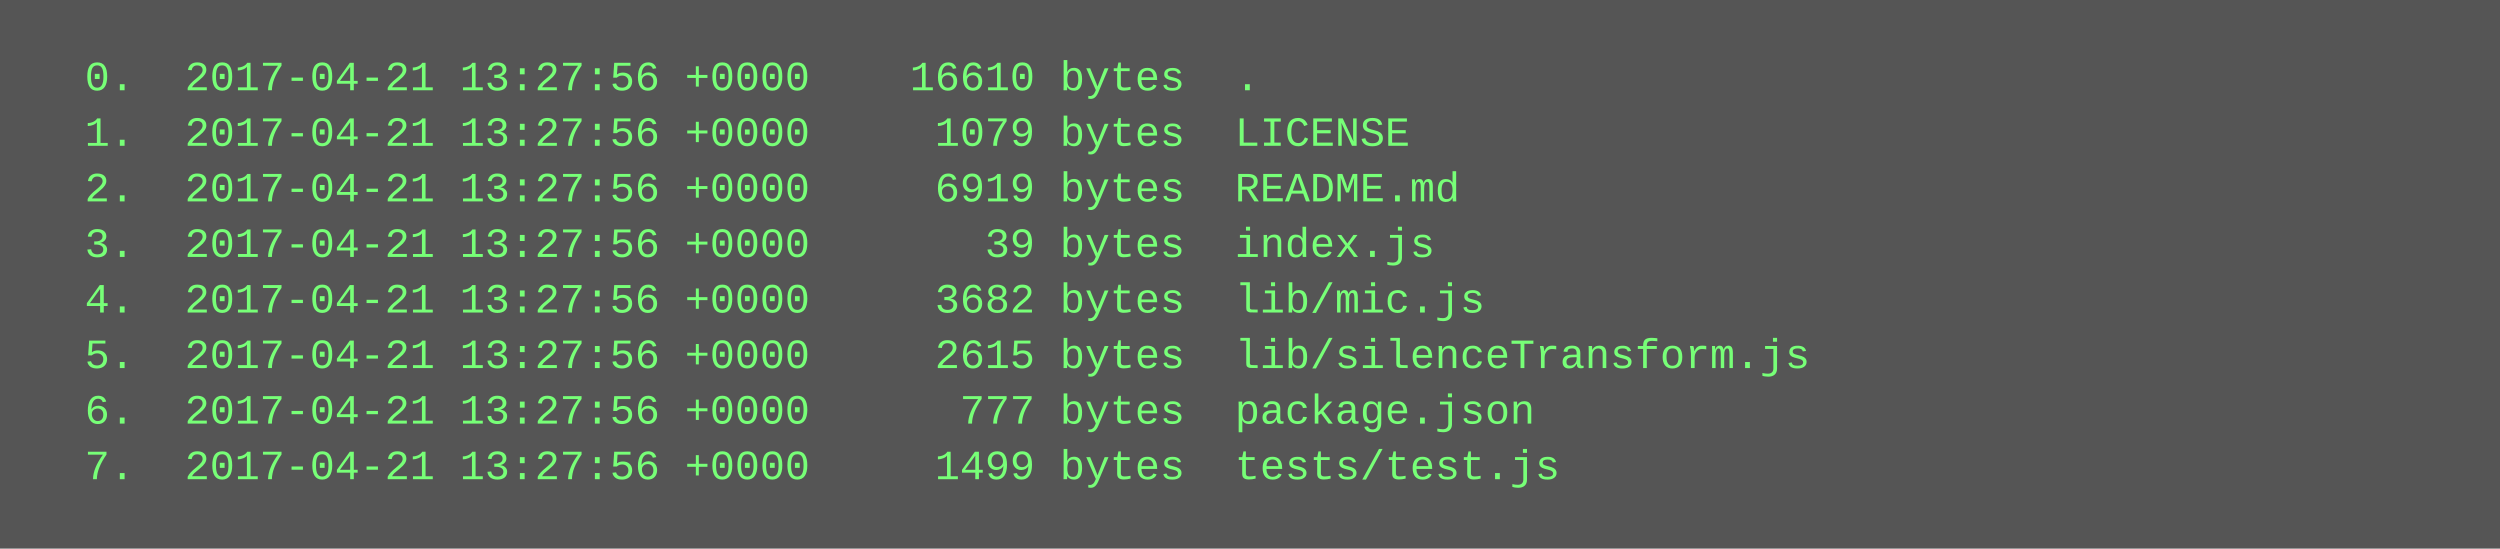
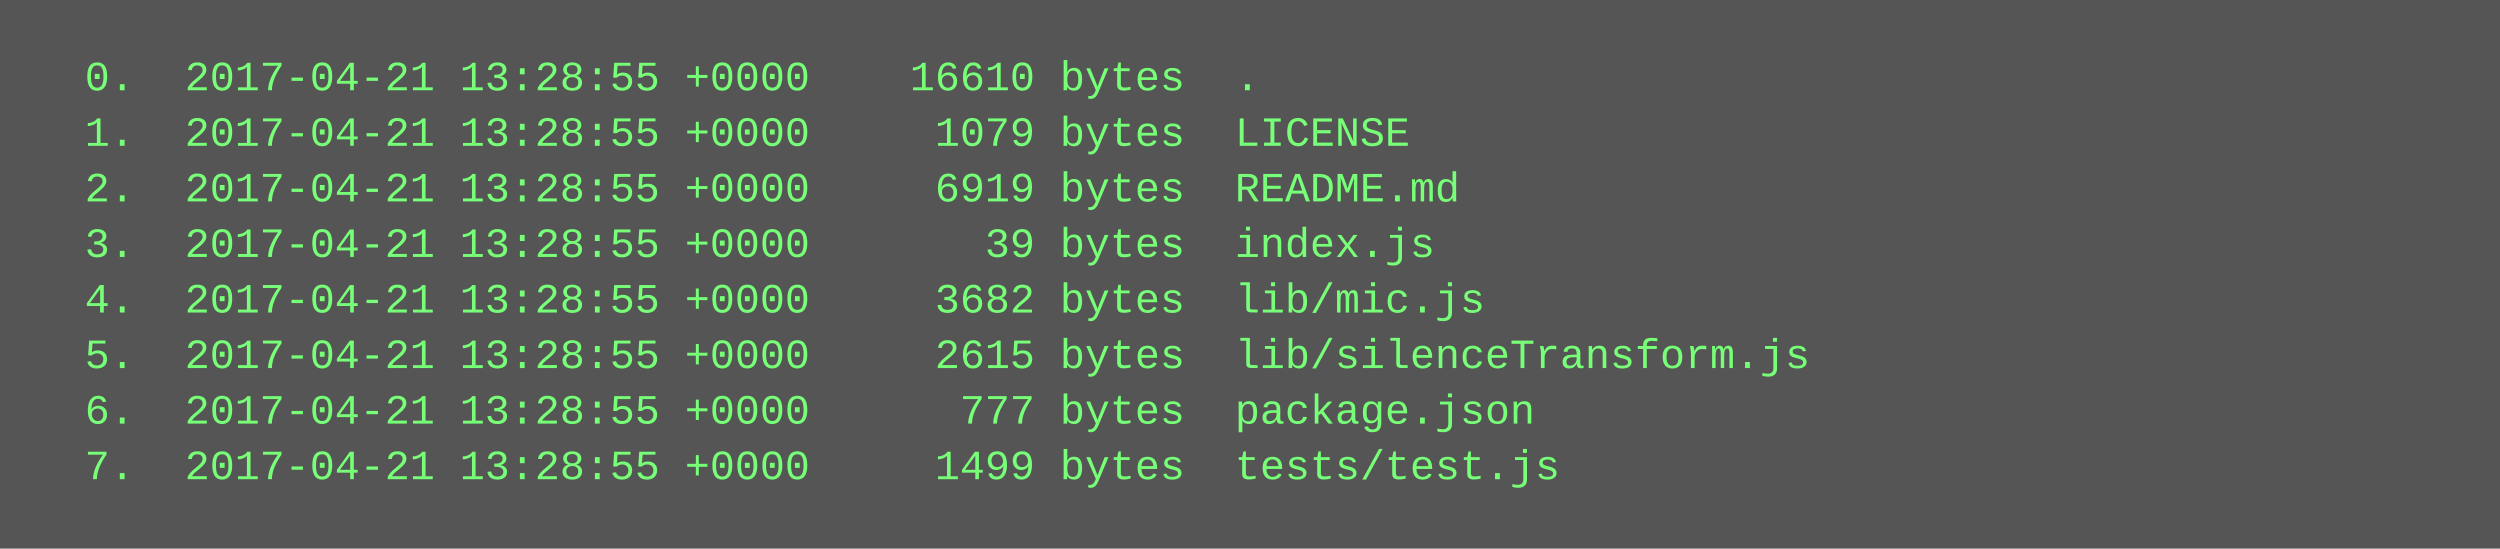
<svg xmlns="http://www.w3.org/2000/svg" height="158" width="720">
  <rect height="158" fill="#555" width="720" />
  <text fill="#7f7" font-family="Courier New" font-size="12" xml:space="preserve">
-     <tspan x="10" y="26">  0.  2017-04-21 13:27:56 +0000    16610 bytes  .</tspan>
-     <tspan x="10" y="42">  1.  2017-04-21 13:27:56 +0000     1079 bytes  LICENSE</tspan>
-     <tspan x="10" y="58">  2.  2017-04-21 13:27:56 +0000     6919 bytes  README.md</tspan>
-     <tspan x="10" y="74">  3.  2017-04-21 13:27:56 +0000       39 bytes  index.js</tspan>
-     <tspan x="10" y="90">  4.  2017-04-21 13:27:56 +0000     3682 bytes  lib/mic.js</tspan>
-     <tspan x="10" y="106">  5.  2017-04-21 13:27:56 +0000     2615 bytes  lib/silenceTransform.js</tspan>
-     <tspan x="10" y="122">  6.  2017-04-21 13:27:56 +0000      777 bytes  package.json</tspan>
-     <tspan x="10" y="138">  7.  2017-04-21 13:27:56 +0000     1499 bytes  tests/test.js</tspan>
+     <tspan x="10" y="26">  0.  2017-04-21 13:28:55 +0000    16610 bytes  .</tspan>
+     <tspan x="10" y="42">  1.  2017-04-21 13:28:55 +0000     1079 bytes  LICENSE</tspan>
+     <tspan x="10" y="58">  2.  2017-04-21 13:28:55 +0000     6919 bytes  README.md</tspan>
+     <tspan x="10" y="74">  3.  2017-04-21 13:28:55 +0000       39 bytes  index.js</tspan>
+     <tspan x="10" y="90">  4.  2017-04-21 13:28:55 +0000     3682 bytes  lib/mic.js</tspan>
+     <tspan x="10" y="106">  5.  2017-04-21 13:28:55 +0000     2615 bytes  lib/silenceTransform.js</tspan>
+     <tspan x="10" y="122">  6.  2017-04-21 13:28:55 +0000      777 bytes  package.json</tspan>
+     <tspan x="10" y="138">  7.  2017-04-21 13:28:55 +0000     1499 bytes  tests/test.js</tspan>
  </text>
</svg>
